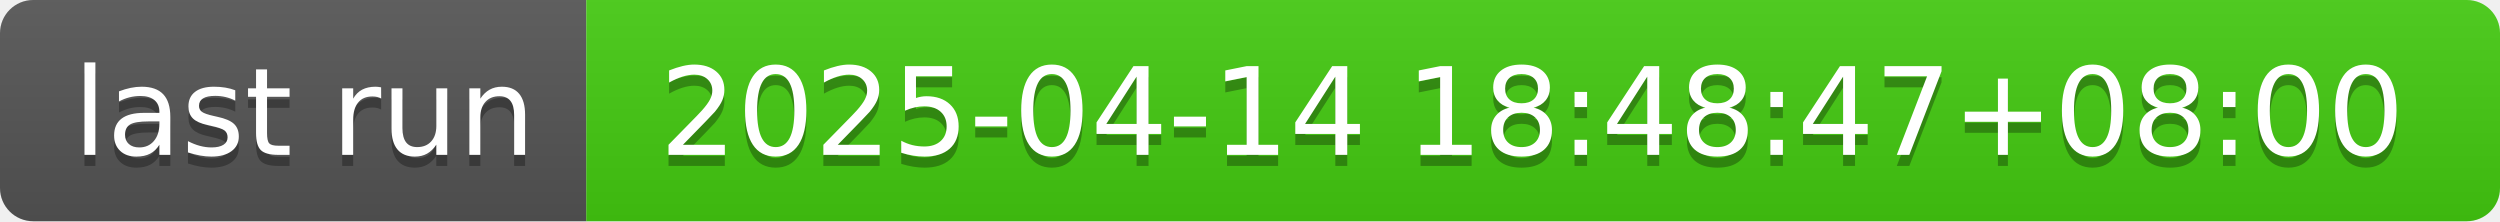
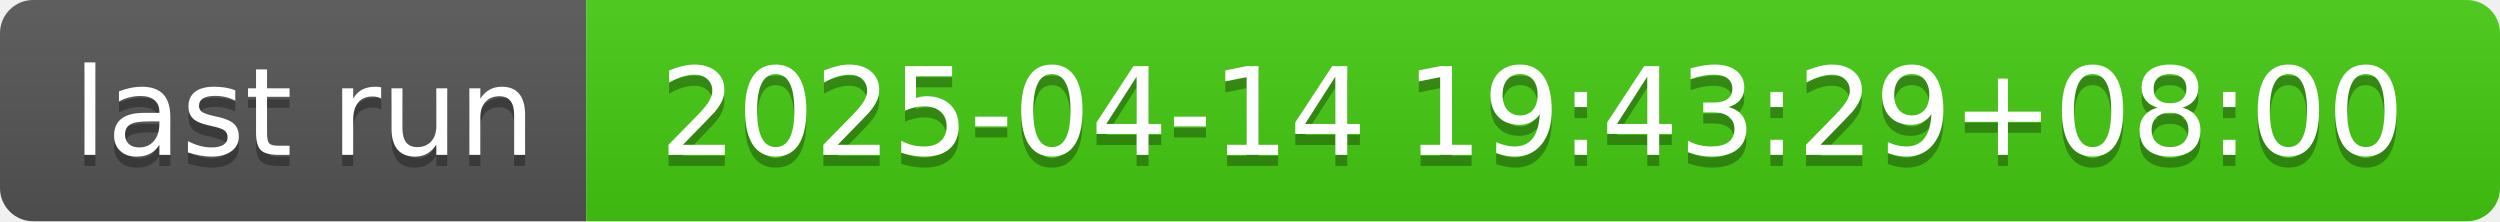
- <svg xmlns="http://www.w3.org/2000/svg" width="226" height="20" role="img" aria-label="last run: 2025-04-14 18:48:47+08:00">
+ <svg xmlns="http://www.w3.org/2000/svg" width="226" height="20" role="img" aria-label="last run: 2025-04-14 19:43:29+08:00">
  <linearGradient id="s" x2="0" y2="100%">
    <stop offset="0" stop-color="#bbb" stop-opacity=".1" />
    <stop offset="1" stop-opacity=".1" />
  </linearGradient>
  <clipPath id="r">
    <rect width="226" height="20" rx="3" fill="#fff" />
  </clipPath>
  <g clip-path="url(#r)">
    <rect width="53" height="20" fill="#555" />
    <rect x="53" width="173" height="20" fill="#4c1" />
    <rect width="226" height="20" fill="url(#s)" />
  </g>
  <g fill="#fff" text-anchor="middle" font-family="Verdana,Geneva,DejaVu Sans,sans-serif" text-rendering="geometricPrecision" font-size="110">
    <text aria-hidden="true" x="275" y="150" fill="#010101" fill-opacity=".3" transform="scale(.1)" textLength="430">last run</text>
    <text x="275" y="140" transform="scale(.1)" fill="#fff" textLength="430">last run</text>
-     <text aria-hidden="true" x="1385" y="150" fill="#010101" fill-opacity=".3" transform="scale(.1)" textLength="1630">2025-04-14 18:48:47+08:00</text>
-     <text x="1385" y="140" transform="scale(.1)" fill="#fff" textLength="1630">2025-04-14 18:48:47+08:00</text>
+     <text aria-hidden="true" x="1385" y="150" fill="#010101" fill-opacity=".3" transform="scale(.1)" textLength="1630">2025-04-14 19:43:29+08:00</text>
+     <text x="1385" y="140" transform="scale(.1)" fill="#fff" textLength="1630">2025-04-14 19:43:29+08:00</text>
  </g>
</svg>
